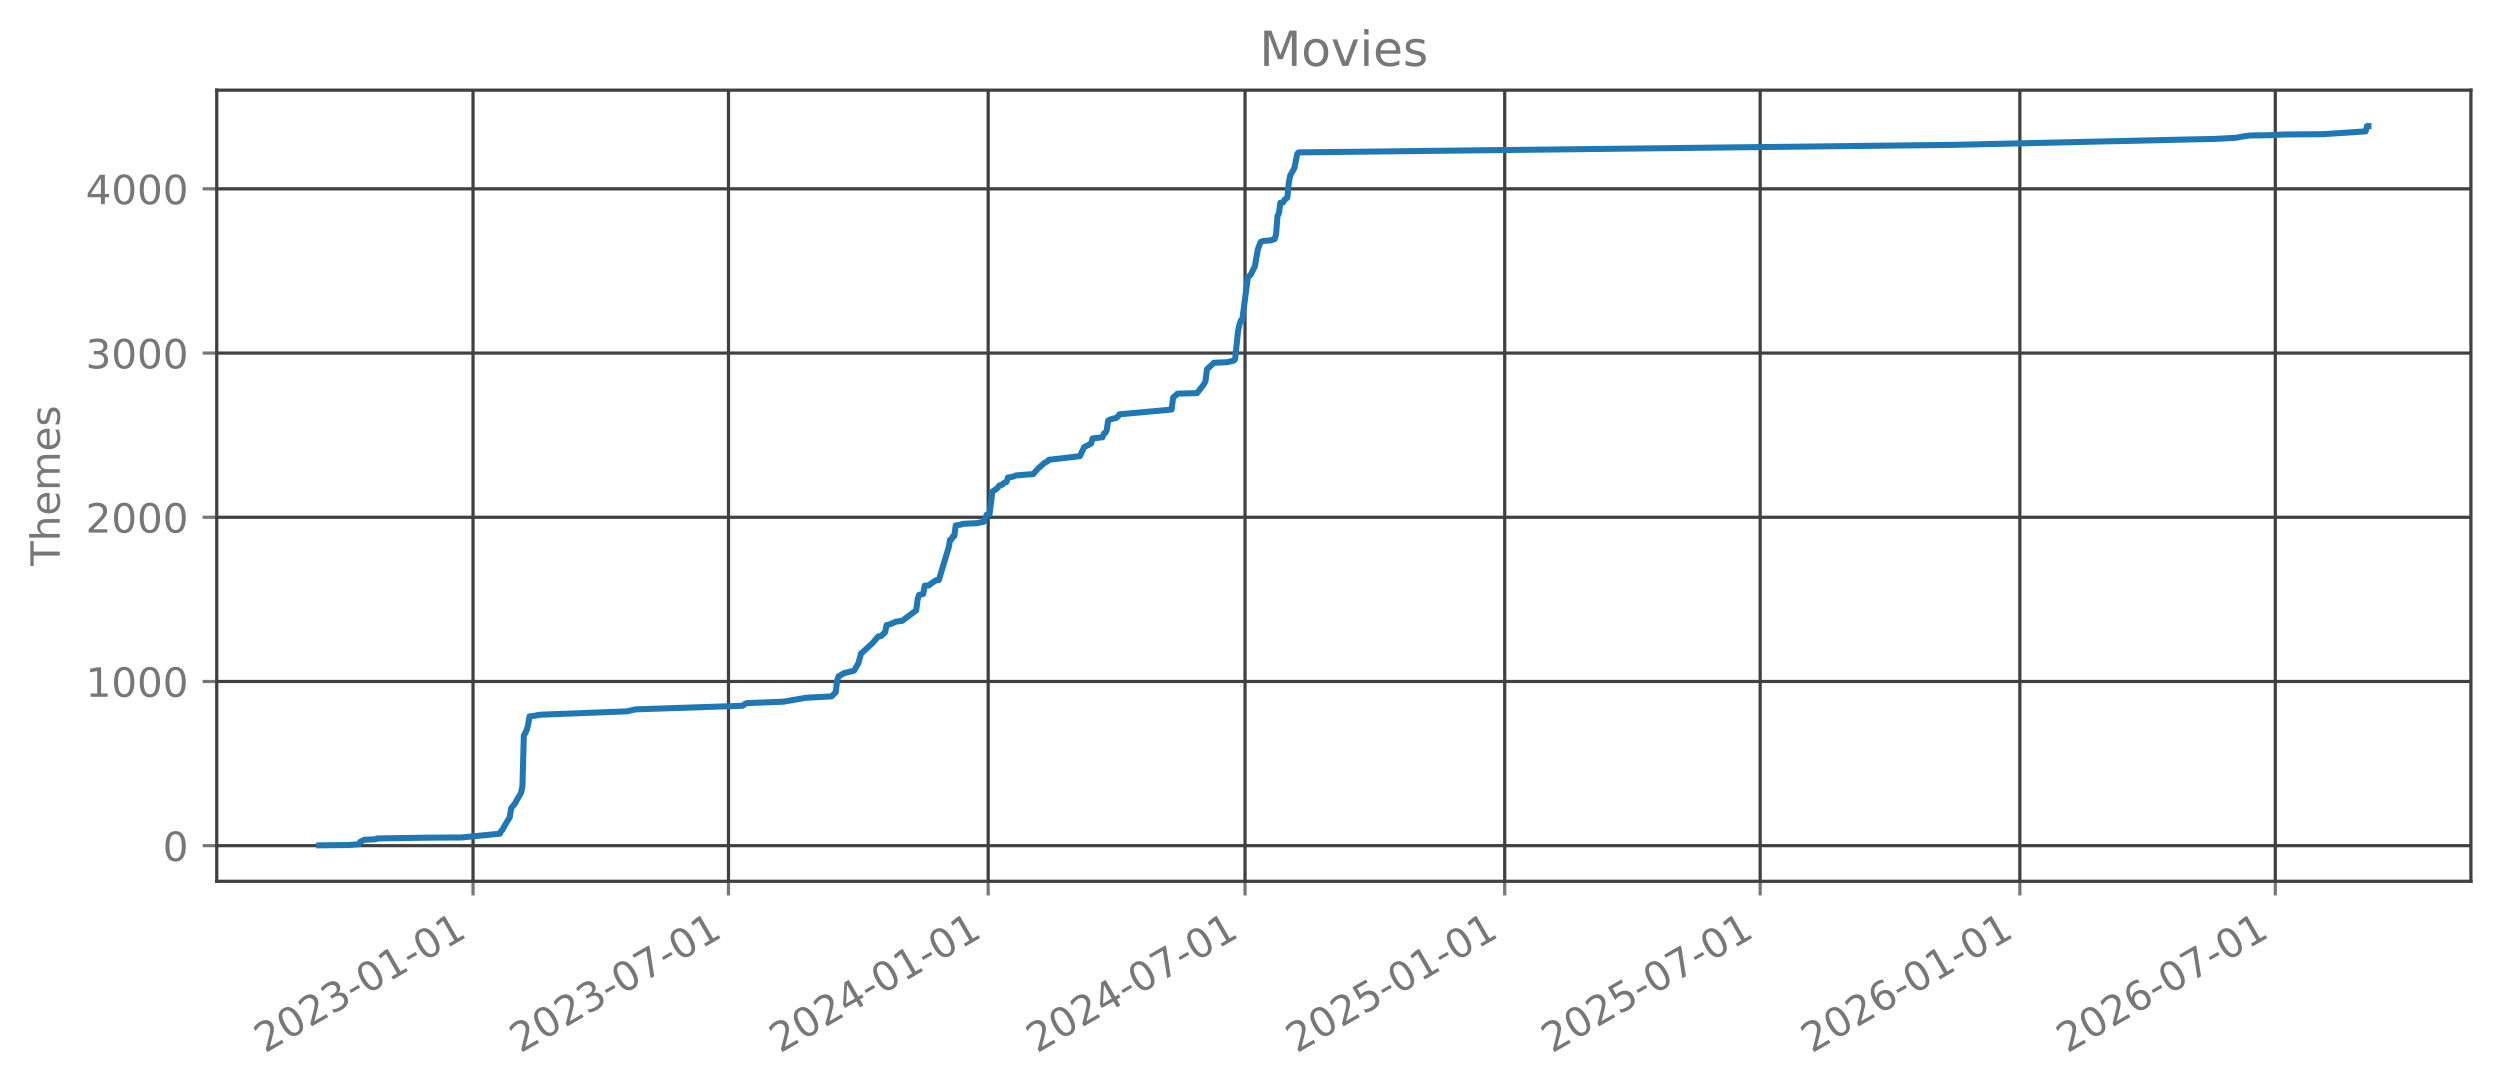
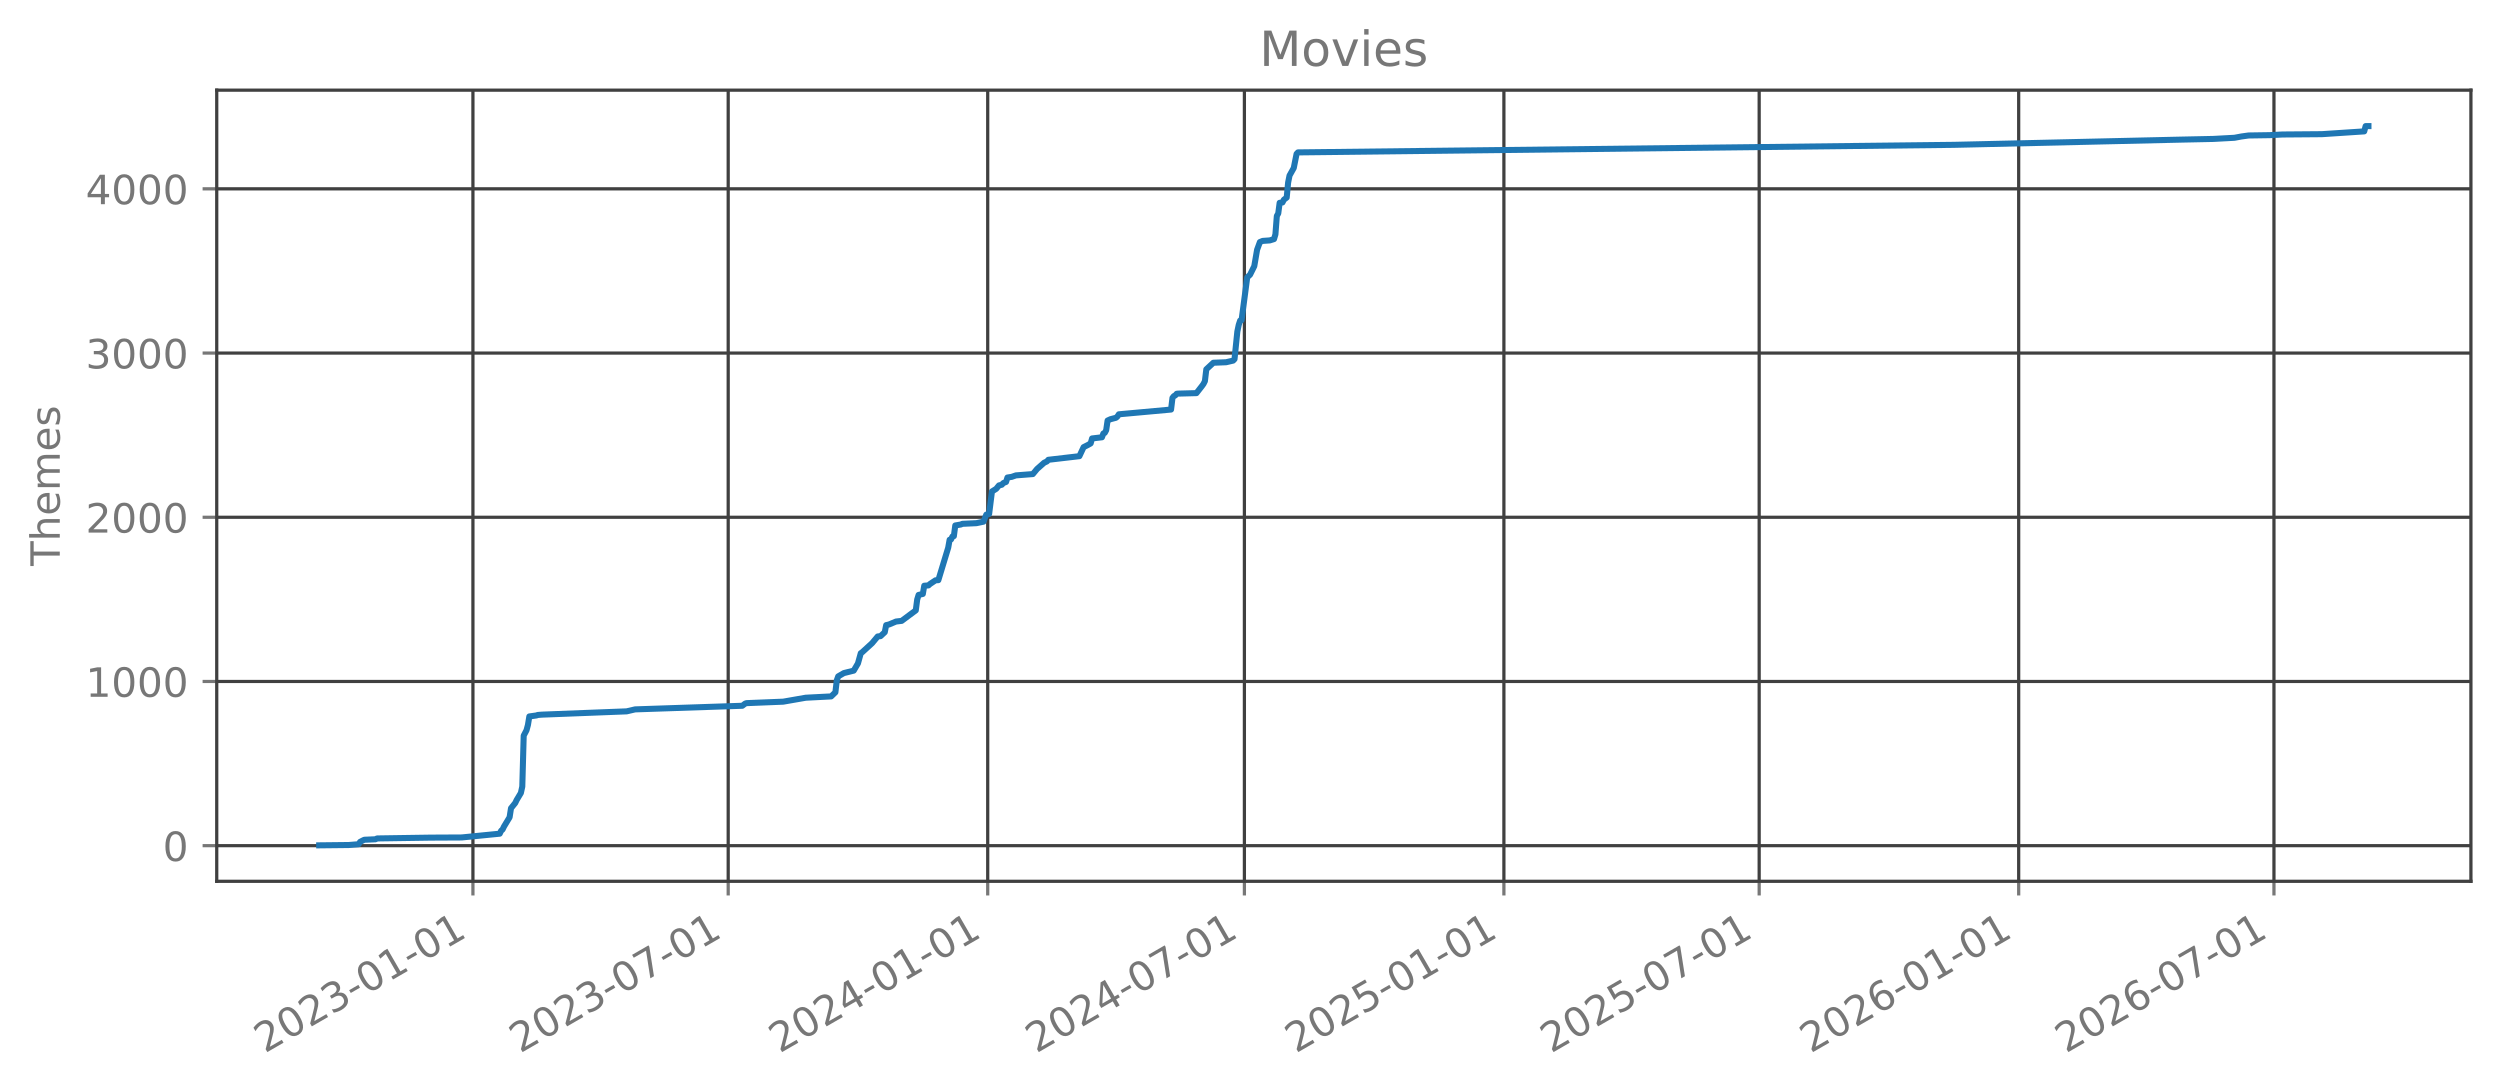
<svg xmlns="http://www.w3.org/2000/svg" xmlns:xlink="http://www.w3.org/1999/xlink" width="618.851pt" height="270.076pt" viewBox="0 0 618.851 270.076" version="1.1">
  <defs>
    <style type="text/css">*{stroke-linejoin: round; stroke-linecap: butt}</style>
  </defs>
  <g id="figure_1">
    <g id="patch_1">
      <path d="M 0 270.076  L 618.851 270.076  L 618.851 -0  L 0 -0  L 0 270.076  z " style="fill: none; opacity: 0" />
    </g>
    <g id="axes_1">
      <g id="patch_2">
        <path d="M 53.651 218.158  L 611.651 218.158  L 611.651 22.318  L 53.651 22.318  L 53.651 218.158  z " style="fill: none; opacity: 0" />
      </g>
      <g id="matplotlib.axis_1">
        <g id="xtick_1">
          <g id="line2d_1">
-             <path d="M 117.095 218.158  L 117.095 22.318  " clip-path="url(#p2efdeb1107)" style="fill: none; stroke: #404040; stroke-width: 0.8; stroke-linecap: square" />
+             <path d="M 117.069 218.158  L 117.069 22.318  " clip-path="url(#p0e02a27036)" style="fill: none; stroke: #404040; stroke-width: 0.8; stroke-linecap: square" />
          </g>
          <g id="line2d_2">
            <defs>
-               <path id="m72635d9e99" d="M 0 0  L 0 3.5  " style="stroke: #777777; stroke-width: 0.8" />
+               <path id="m659f05aafa" d="M 0 0  L 0 3.5  " style="stroke: #777777; stroke-width: 0.8" />
            </defs>
            <g>
-               <use xlink:href="#m72635d9e99" x="117.095" y="218.158" style="fill: #777777; stroke: #777777; stroke-width: 0.8" />
+               <use xlink:href="#m659f05aafa" x="117.069" y="218.158" style="fill: #777777; stroke: #777777; stroke-width: 0.8" />
            </g>
          </g>
          <g id="text_1">
-             <g style="fill: #777777" transform="translate(65.56403 260.7957) rotate(-30) scale(0.1 -0.1)">
+             <g style="fill: #777777" transform="translate(65.53782 260.7957) rotate(-30) scale(0.1 -0.1)">
              <defs>
                <path id="DejaVuSans-15" d="M 1228 531  L 3431 531  L 3431 0  L 469 0  L 469 531  Q 828 903 1448 1529  Q 2069 2156 2228 2338  Q 2531 2678 2651 2914  Q 2772 3150 2772 3378  Q 2772 3750 2511 3984  Q 2250 4219 1831 4219  Q 1534 4219 1204 4116  Q 875 4013 500 3803  L 500 4441  Q 881 4594 1212 4672  Q 1544 4750 1819 4750  Q 2544 4750 2975 4387  Q 3406 4025 3406 3419  Q 3406 3131 3298 2873  Q 3191 2616 2906 2266  Q 2828 2175 2409 1742  Q 1991 1309 1228 531  z " transform="scale(0.015625)" />
                <path id="DejaVuSans-13" d="M 2034 4250  Q 1547 4250 1301 3770  Q 1056 3291 1056 2328  Q 1056 1369 1301 889  Q 1547 409 2034 409  Q 2525 409 2770 889  Q 3016 1369 3016 2328  Q 3016 3291 2770 3770  Q 2525 4250 2034 4250  z M 2034 4750  Q 2819 4750 3233 4129  Q 3647 3509 3647 2328  Q 3647 1150 3233 529  Q 2819 -91 2034 -91  Q 1250 -91 836 529  Q 422 1150 422 2328  Q 422 3509 836 4129  Q 1250 4750 2034 4750  z " transform="scale(0.015625)" />
                <path id="DejaVuSans-16" d="M 2597 2516  Q 3050 2419 3304 2112  Q 3559 1806 3559 1356  Q 3559 666 3084 287  Q 2609 -91 1734 -91  Q 1441 -91 1130 -33  Q 819 25 488 141  L 488 750  Q 750 597 1062 519  Q 1375 441 1716 441  Q 2309 441 2620 675  Q 2931 909 2931 1356  Q 2931 1769 2642 2001  Q 2353 2234 1838 2234  L 1294 2234  L 1294 2753  L 1863 2753  Q 2328 2753 2575 2939  Q 2822 3125 2822 3475  Q 2822 3834 2567 4026  Q 2313 4219 1838 4219  Q 1578 4219 1281 4162  Q 984 4106 628 3988  L 628 4550  Q 988 4650 1302 4700  Q 1616 4750 1894 4750  Q 2613 4750 3031 4423  Q 3450 4097 3450 3541  Q 3450 3153 3228 2886  Q 3006 2619 2597 2516  z " transform="scale(0.015625)" />
                <path id="DejaVuSans-10" d="M 313 2009  L 1997 2009  L 1997 1497  L 313 1497  L 313 2009  z " transform="scale(0.015625)" />
                <path id="DejaVuSans-14" d="M 794 531  L 1825 531  L 1825 4091  L 703 3866  L 703 4441  L 1819 4666  L 2450 4666  L 2450 531  L 3481 531  L 3481 0  L 794 0  L 794 531  z " transform="scale(0.015625)" />
              </defs>
              <use xlink:href="#DejaVuSans-15" />
              <use xlink:href="#DejaVuSans-13" transform="translate(63.625 0)" />
              <use xlink:href="#DejaVuSans-15" transform="translate(127.25 0)" />
              <use xlink:href="#DejaVuSans-16" transform="translate(190.875 0)" />
              <use xlink:href="#DejaVuSans-10" transform="translate(254.5 0)" />
              <use xlink:href="#DejaVuSans-13" transform="translate(290.5781 0)" />
              <use xlink:href="#DejaVuSans-14" transform="translate(354.2031 0)" />
              <use xlink:href="#DejaVuSans-10" transform="translate(417.8281 0)" />
              <use xlink:href="#DejaVuSans-13" transform="translate(453.9062 0)" />
              <use xlink:href="#DejaVuSans-14" transform="translate(517.5312 0)" />
            </g>
          </g>
        </g>
        <g id="xtick_2">
          <g id="line2d_3">
-             <path d="M 180.329 218.158  L 180.329 22.318  " clip-path="url(#p2efdeb1107)" style="fill: none; stroke: #404040; stroke-width: 0.8; stroke-linecap: square" />
+             <path d="M 180.259 218.158  L 180.259 22.318  " clip-path="url(#p0e02a27036)" style="fill: none; stroke: #404040; stroke-width: 0.8; stroke-linecap: square" />
          </g>
          <g id="line2d_4">
            <g>
-               <use xlink:href="#m72635d9e99" x="180.329" y="218.158" style="fill: #777777; stroke: #777777; stroke-width: 0.8" />
+               <use xlink:href="#m659f05aafa" x="180.259" y="218.158" style="fill: #777777; stroke: #777777; stroke-width: 0.8" />
            </g>
          </g>
          <g id="text_2">
-             <g style="fill: #777777" transform="translate(128.7984 260.7957) rotate(-30) scale(0.1 -0.1)">
+             <g style="fill: #777777" transform="translate(128.7287 260.7957) rotate(-30) scale(0.1 -0.1)">
              <defs>
                <path id="DejaVuSans-1a" d="M 525 4666  L 3525 4666  L 3525 4397  L 1831 0  L 1172 0  L 2766 4134  L 525 4134  L 525 4666  z " transform="scale(0.015625)" />
              </defs>
              <use xlink:href="#DejaVuSans-15" />
              <use xlink:href="#DejaVuSans-13" transform="translate(63.625 0)" />
              <use xlink:href="#DejaVuSans-15" transform="translate(127.25 0)" />
              <use xlink:href="#DejaVuSans-16" transform="translate(190.875 0)" />
              <use xlink:href="#DejaVuSans-10" transform="translate(254.5 0)" />
              <use xlink:href="#DejaVuSans-13" transform="translate(290.5781 0)" />
              <use xlink:href="#DejaVuSans-1a" transform="translate(354.2031 0)" />
              <use xlink:href="#DejaVuSans-10" transform="translate(417.8281 0)" />
              <use xlink:href="#DejaVuSans-13" transform="translate(453.9062 0)" />
              <use xlink:href="#DejaVuSans-14" transform="translate(517.5312 0)" />
            </g>
          </g>
        </g>
        <g id="xtick_3">
          <g id="line2d_5">
-             <path d="M 244.612 218.158  L 244.612 22.318  " clip-path="url(#p2efdeb1107)" style="fill: none; stroke: #404040; stroke-width: 0.8; stroke-linecap: square" />
+             <path d="M 244.498 218.158  L 244.498 22.318  " clip-path="url(#p0e02a27036)" style="fill: none; stroke: #404040; stroke-width: 0.8; stroke-linecap: square" />
          </g>
          <g id="line2d_6">
            <g>
-               <use xlink:href="#m72635d9e99" x="244.612" y="218.158" style="fill: #777777; stroke: #777777; stroke-width: 0.8" />
+               <use xlink:href="#m659f05aafa" x="244.498" y="218.158" style="fill: #777777; stroke: #777777; stroke-width: 0.8" />
            </g>
          </g>
          <g id="text_3">
-             <g style="fill: #777777" transform="translate(193.0809 260.7957) rotate(-30) scale(0.1 -0.1)">
+             <g style="fill: #777777" transform="translate(192.967 260.7957) rotate(-30) scale(0.1 -0.1)">
              <defs>
                <path id="DejaVuSans-17" d="M 2419 4116  L 825 1625  L 2419 1625  L 2419 4116  z M 2253 4666  L 3047 4666  L 3047 1625  L 3713 1625  L 3713 1100  L 3047 1100  L 3047 0  L 2419 0  L 2419 1100  L 313 1100  L 313 1709  L 2253 4666  z " transform="scale(0.015625)" />
              </defs>
              <use xlink:href="#DejaVuSans-15" />
              <use xlink:href="#DejaVuSans-13" transform="translate(63.625 0)" />
              <use xlink:href="#DejaVuSans-15" transform="translate(127.25 0)" />
              <use xlink:href="#DejaVuSans-17" transform="translate(190.875 0)" />
              <use xlink:href="#DejaVuSans-10" transform="translate(254.5 0)" />
              <use xlink:href="#DejaVuSans-13" transform="translate(290.5781 0)" />
              <use xlink:href="#DejaVuSans-14" transform="translate(354.2031 0)" />
              <use xlink:href="#DejaVuSans-10" transform="translate(417.8281 0)" />
              <use xlink:href="#DejaVuSans-13" transform="translate(453.9062 0)" />
              <use xlink:href="#DejaVuSans-14" transform="translate(517.5312 0)" />
            </g>
          </g>
        </g>
        <g id="xtick_4">
          <g id="line2d_7">
-             <path d="M 308.195 218.158  L 308.195 22.318  " clip-path="url(#p2efdeb1107)" style="fill: none; stroke: #404040; stroke-width: 0.8; stroke-linecap: square" />
+             <path d="M 308.038 218.158  L 308.038 22.318  " clip-path="url(#p0e02a27036)" style="fill: none; stroke: #404040; stroke-width: 0.8; stroke-linecap: square" />
          </g>
          <g id="line2d_8">
            <g>
-               <use xlink:href="#m72635d9e99" x="308.195" y="218.158" style="fill: #777777; stroke: #777777; stroke-width: 0.8" />
+               <use xlink:href="#m659f05aafa" x="308.038" y="218.158" style="fill: #777777; stroke: #777777; stroke-width: 0.8" />
            </g>
          </g>
          <g id="text_4">
-             <g style="fill: #777777" transform="translate(256.6647 260.7957) rotate(-30) scale(0.1 -0.1)">
+             <g style="fill: #777777" transform="translate(256.507 260.7957) rotate(-30) scale(0.1 -0.1)">
              <use xlink:href="#DejaVuSans-15" />
              <use xlink:href="#DejaVuSans-13" transform="translate(63.625 0)" />
              <use xlink:href="#DejaVuSans-15" transform="translate(127.25 0)" />
              <use xlink:href="#DejaVuSans-17" transform="translate(190.875 0)" />
              <use xlink:href="#DejaVuSans-10" transform="translate(254.5 0)" />
              <use xlink:href="#DejaVuSans-13" transform="translate(290.5781 0)" />
              <use xlink:href="#DejaVuSans-1a" transform="translate(354.2031 0)" />
              <use xlink:href="#DejaVuSans-10" transform="translate(417.8281 0)" />
              <use xlink:href="#DejaVuSans-13" transform="translate(453.9062 0)" />
              <use xlink:href="#DejaVuSans-14" transform="translate(517.5312 0)" />
            </g>
          </g>
        </g>
        <g id="xtick_5">
          <g id="line2d_9">
-             <path d="M 372.478 218.158  L 372.478 22.318  " clip-path="url(#p2efdeb1107)" style="fill: none; stroke: #404040; stroke-width: 0.8; stroke-linecap: square" />
+             <path d="M 372.276 218.158  L 372.276 22.318  " clip-path="url(#p0e02a27036)" style="fill: none; stroke: #404040; stroke-width: 0.8; stroke-linecap: square" />
          </g>
          <g id="line2d_10">
            <g>
-               <use xlink:href="#m72635d9e99" x="372.478" y="218.158" style="fill: #777777; stroke: #777777; stroke-width: 0.8" />
+               <use xlink:href="#m659f05aafa" x="372.276" y="218.158" style="fill: #777777; stroke: #777777; stroke-width: 0.8" />
            </g>
          </g>
          <g id="text_5">
-             <g style="fill: #777777" transform="translate(320.9472 260.7957) rotate(-30) scale(0.1 -0.1)">
+             <g style="fill: #777777" transform="translate(320.7452 260.7957) rotate(-30) scale(0.1 -0.1)">
              <defs>
                <path id="DejaVuSans-18" d="M 691 4666  L 3169 4666  L 3169 4134  L 1269 4134  L 1269 2991  Q 1406 3038 1543 3061  Q 1681 3084 1819 3084  Q 2600 3084 3056 2656  Q 3513 2228 3513 1497  Q 3513 744 3044 326  Q 2575 -91 1722 -91  Q 1428 -91 1123 -41  Q 819 9 494 109  L 494 744  Q 775 591 1075 516  Q 1375 441 1709 441  Q 2250 441 2565 725  Q 2881 1009 2881 1497  Q 2881 1984 2565 2268  Q 2250 2553 1709 2553  Q 1456 2553 1204 2497  Q 953 2441 691 2322  L 691 4666  z " transform="scale(0.015625)" />
              </defs>
              <use xlink:href="#DejaVuSans-15" />
              <use xlink:href="#DejaVuSans-13" transform="translate(63.625 0)" />
              <use xlink:href="#DejaVuSans-15" transform="translate(127.25 0)" />
              <use xlink:href="#DejaVuSans-18" transform="translate(190.875 0)" />
              <use xlink:href="#DejaVuSans-10" transform="translate(254.5 0)" />
              <use xlink:href="#DejaVuSans-13" transform="translate(290.5781 0)" />
              <use xlink:href="#DejaVuSans-14" transform="translate(354.2031 0)" />
              <use xlink:href="#DejaVuSans-10" transform="translate(417.8281 0)" />
              <use xlink:href="#DejaVuSans-13" transform="translate(453.9062 0)" />
              <use xlink:href="#DejaVuSans-14" transform="translate(517.5312 0)" />
            </g>
          </g>
        </g>
        <g id="xtick_6">
          <g id="line2d_11">
-             <path d="M 435.712 218.158  L 435.712 22.318  " clip-path="url(#p2efdeb1107)" style="fill: none; stroke: #404040; stroke-width: 0.8; stroke-linecap: square" />
+             <path d="M 435.467 218.158  L 435.467 22.318  " clip-path="url(#p0e02a27036)" style="fill: none; stroke: #404040; stroke-width: 0.8; stroke-linecap: square" />
          </g>
          <g id="line2d_12">
            <g>
-               <use xlink:href="#m72635d9e99" x="435.712" y="218.158" style="fill: #777777; stroke: #777777; stroke-width: 0.8" />
+               <use xlink:href="#m659f05aafa" x="435.467" y="218.158" style="fill: #777777; stroke: #777777; stroke-width: 0.8" />
            </g>
          </g>
          <g id="text_6">
-             <g style="fill: #777777" transform="translate(384.1816 260.7957) rotate(-30) scale(0.1 -0.1)">
+             <g style="fill: #777777" transform="translate(383.9361 260.7957) rotate(-30) scale(0.1 -0.1)">
              <use xlink:href="#DejaVuSans-15" />
              <use xlink:href="#DejaVuSans-13" transform="translate(63.625 0)" />
              <use xlink:href="#DejaVuSans-15" transform="translate(127.25 0)" />
              <use xlink:href="#DejaVuSans-18" transform="translate(190.875 0)" />
              <use xlink:href="#DejaVuSans-10" transform="translate(254.5 0)" />
              <use xlink:href="#DejaVuSans-13" transform="translate(290.5781 0)" />
              <use xlink:href="#DejaVuSans-1a" transform="translate(354.2031 0)" />
              <use xlink:href="#DejaVuSans-10" transform="translate(417.8281 0)" />
              <use xlink:href="#DejaVuSans-13" transform="translate(453.9062 0)" />
              <use xlink:href="#DejaVuSans-14" transform="translate(517.5312 0)" />
            </g>
          </g>
        </g>
        <g id="xtick_7">
          <g id="line2d_13">
-             <path d="M 499.995 218.158  L 499.995 22.318  " clip-path="url(#p2efdeb1107)" style="fill: none; stroke: #404040; stroke-width: 0.8; stroke-linecap: square" />
+             <path d="M 499.705 218.158  L 499.705 22.318  " clip-path="url(#p0e02a27036)" style="fill: none; stroke: #404040; stroke-width: 0.8; stroke-linecap: square" />
          </g>
          <g id="line2d_14">
            <g>
-               <use xlink:href="#m72635d9e99" x="499.995" y="218.158" style="fill: #777777; stroke: #777777; stroke-width: 0.8" />
+               <use xlink:href="#m659f05aafa" x="499.705" y="218.158" style="fill: #777777; stroke: #777777; stroke-width: 0.8" />
            </g>
          </g>
          <g id="text_7">
-             <g style="fill: #777777" transform="translate(448.4641 260.7957) rotate(-30) scale(0.1 -0.1)">
+             <g style="fill: #777777" transform="translate(448.1744 260.7957) rotate(-30) scale(0.1 -0.1)">
              <defs>
                <path id="DejaVuSans-19" d="M 2113 2584  Q 1688 2584 1439 2293  Q 1191 2003 1191 1497  Q 1191 994 1439 701  Q 1688 409 2113 409  Q 2538 409 2786 701  Q 3034 994 3034 1497  Q 3034 2003 2786 2293  Q 2538 2584 2113 2584  z M 3366 4563  L 3366 3988  Q 3128 4100 2886 4159  Q 2644 4219 2406 4219  Q 1781 4219 1451 3797  Q 1122 3375 1075 2522  Q 1259 2794 1537 2939  Q 1816 3084 2150 3084  Q 2853 3084 3261 2657  Q 3669 2231 3669 1497  Q 3669 778 3244 343  Q 2819 -91 2113 -91  Q 1303 -91 875 529  Q 447 1150 447 2328  Q 447 3434 972 4092  Q 1497 4750 2381 4750  Q 2619 4750 2861 4703  Q 3103 4656 3366 4563  z " transform="scale(0.015625)" />
              </defs>
              <use xlink:href="#DejaVuSans-15" />
              <use xlink:href="#DejaVuSans-13" transform="translate(63.625 0)" />
              <use xlink:href="#DejaVuSans-15" transform="translate(127.25 0)" />
              <use xlink:href="#DejaVuSans-19" transform="translate(190.875 0)" />
              <use xlink:href="#DejaVuSans-10" transform="translate(254.5 0)" />
              <use xlink:href="#DejaVuSans-13" transform="translate(290.5781 0)" />
              <use xlink:href="#DejaVuSans-14" transform="translate(354.2031 0)" />
              <use xlink:href="#DejaVuSans-10" transform="translate(417.8281 0)" />
              <use xlink:href="#DejaVuSans-13" transform="translate(453.9062 0)" />
              <use xlink:href="#DejaVuSans-14" transform="translate(517.5312 0)" />
            </g>
          </g>
        </g>
        <g id="xtick_8">
          <g id="line2d_15">
-             <path d="M 563.229 218.158  L 563.229 22.318  " clip-path="url(#p2efdeb1107)" style="fill: none; stroke: #404040; stroke-width: 0.8; stroke-linecap: square" />
+             <path d="M 562.896 218.158  L 562.896 22.318  " clip-path="url(#p0e02a27036)" style="fill: none; stroke: #404040; stroke-width: 0.8; stroke-linecap: square" />
          </g>
          <g id="line2d_16">
            <g>
-               <use xlink:href="#m72635d9e99" x="563.229" y="218.158" style="fill: #777777; stroke: #777777; stroke-width: 0.8" />
+               <use xlink:href="#m659f05aafa" x="562.896" y="218.158" style="fill: #777777; stroke: #777777; stroke-width: 0.8" />
            </g>
          </g>
          <g id="text_8">
-             <g style="fill: #777777" transform="translate(511.6985 260.7957) rotate(-30) scale(0.1 -0.1)">
+             <g style="fill: #777777" transform="translate(511.3653 260.7957) rotate(-30) scale(0.1 -0.1)">
              <use xlink:href="#DejaVuSans-15" />
              <use xlink:href="#DejaVuSans-13" transform="translate(63.625 0)" />
              <use xlink:href="#DejaVuSans-15" transform="translate(127.25 0)" />
              <use xlink:href="#DejaVuSans-19" transform="translate(190.875 0)" />
              <use xlink:href="#DejaVuSans-10" transform="translate(254.5 0)" />
              <use xlink:href="#DejaVuSans-13" transform="translate(290.5781 0)" />
              <use xlink:href="#DejaVuSans-1a" transform="translate(354.2031 0)" />
              <use xlink:href="#DejaVuSans-10" transform="translate(417.8281 0)" />
              <use xlink:href="#DejaVuSans-13" transform="translate(453.9062 0)" />
              <use xlink:href="#DejaVuSans-14" transform="translate(517.5312 0)" />
            </g>
          </g>
        </g>
      </g>
      <g id="matplotlib.axis_2">
        <g id="ytick_1">
          <g id="line2d_17">
-             <path d="M 53.651 209.338  L 611.651 209.338  " clip-path="url(#p2efdeb1107)" style="fill: none; stroke: #404040; stroke-width: 0.8; stroke-linecap: square" />
+             <path d="M 53.651 209.338  L 611.651 209.338  " clip-path="url(#p0e02a27036)" style="fill: none; stroke: #404040; stroke-width: 0.8; stroke-linecap: square" />
          </g>
          <g id="line2d_18">
            <defs>
-               <path id="mcf1b38d600" d="M 0 0  L -3.5 0  " style="stroke: #777777; stroke-width: 0.8" />
+               <path id="m752cc920e3" d="M 0 0  L -3.5 0  " style="stroke: #777777; stroke-width: 0.8" />
            </defs>
            <g>
-               <use xlink:href="#mcf1b38d600" x="53.651" y="209.338" style="fill: #777777; stroke: #777777; stroke-width: 0.8" />
+               <use xlink:href="#m752cc920e3" x="53.651" y="209.338" style="fill: #777777; stroke: #777777; stroke-width: 0.8" />
            </g>
          </g>
          <g id="text_9">
            <g style="fill: #777777" transform="translate(40.28828 213.1364) scale(0.1 -0.1)">
              <use xlink:href="#DejaVuSans-13" />
            </g>
          </g>
        </g>
        <g id="ytick_2">
          <g id="line2d_19">
-             <path d="M 53.651 168.69  L 611.651 168.69  " clip-path="url(#p2efdeb1107)" style="fill: none; stroke: #404040; stroke-width: 0.8; stroke-linecap: square" />
+             <path d="M 53.651 168.69  L 611.651 168.69  " clip-path="url(#p0e02a27036)" style="fill: none; stroke: #404040; stroke-width: 0.8; stroke-linecap: square" />
          </g>
          <g id="line2d_20">
            <g>
-               <use xlink:href="#mcf1b38d600" x="53.651" y="168.69" style="fill: #777777; stroke: #777777; stroke-width: 0.8" />
+               <use xlink:href="#m752cc920e3" x="53.651" y="168.69" style="fill: #777777; stroke: #777777; stroke-width: 0.8" />
            </g>
          </g>
          <g id="text_10">
            <g style="fill: #777777" transform="translate(21.20078 172.4889) scale(0.1 -0.1)">
              <use xlink:href="#DejaVuSans-14" />
              <use xlink:href="#DejaVuSans-13" transform="translate(63.625 0)" />
              <use xlink:href="#DejaVuSans-13" transform="translate(127.25 0)" />
              <use xlink:href="#DejaVuSans-13" transform="translate(190.875 0)" />
            </g>
          </g>
        </g>
        <g id="ytick_3">
          <g id="line2d_21">
-             <path d="M 53.651 128.042  L 611.651 128.042  " clip-path="url(#p2efdeb1107)" style="fill: none; stroke: #404040; stroke-width: 0.8; stroke-linecap: square" />
+             <path d="M 53.651 128.042  L 611.651 128.042  " clip-path="url(#p0e02a27036)" style="fill: none; stroke: #404040; stroke-width: 0.8; stroke-linecap: square" />
          </g>
          <g id="line2d_22">
            <g>
-               <use xlink:href="#mcf1b38d600" x="53.651" y="128.042" style="fill: #777777; stroke: #777777; stroke-width: 0.8" />
+               <use xlink:href="#m752cc920e3" x="53.651" y="128.042" style="fill: #777777; stroke: #777777; stroke-width: 0.8" />
            </g>
          </g>
          <g id="text_11">
            <g style="fill: #777777" transform="translate(21.20078 131.8413) scale(0.1 -0.1)">
              <use xlink:href="#DejaVuSans-15" />
              <use xlink:href="#DejaVuSans-13" transform="translate(63.625 0)" />
              <use xlink:href="#DejaVuSans-13" transform="translate(127.25 0)" />
              <use xlink:href="#DejaVuSans-13" transform="translate(190.875 0)" />
            </g>
          </g>
        </g>
        <g id="ytick_4">
          <g id="line2d_23">
-             <path d="M 53.651 87.395  L 611.651 87.395  " clip-path="url(#p2efdeb1107)" style="fill: none; stroke: #404040; stroke-width: 0.8; stroke-linecap: square" />
+             <path d="M 53.651 87.395  L 611.651 87.395  " clip-path="url(#p0e02a27036)" style="fill: none; stroke: #404040; stroke-width: 0.8; stroke-linecap: square" />
          </g>
          <g id="line2d_24">
            <g>
-               <use xlink:href="#mcf1b38d600" x="53.651" y="87.395" style="fill: #777777; stroke: #777777; stroke-width: 0.8" />
+               <use xlink:href="#m752cc920e3" x="53.651" y="87.395" style="fill: #777777; stroke: #777777; stroke-width: 0.8" />
            </g>
          </g>
          <g id="text_12">
            <g style="fill: #777777" transform="translate(21.20078 91.19371) scale(0.1 -0.1)">
              <use xlink:href="#DejaVuSans-16" />
              <use xlink:href="#DejaVuSans-13" transform="translate(63.625 0)" />
              <use xlink:href="#DejaVuSans-13" transform="translate(127.25 0)" />
              <use xlink:href="#DejaVuSans-13" transform="translate(190.875 0)" />
            </g>
          </g>
        </g>
        <g id="ytick_5">
          <g id="line2d_25">
-             <path d="M 53.651 46.747  L 611.651 46.747  " clip-path="url(#p2efdeb1107)" style="fill: none; stroke: #404040; stroke-width: 0.8; stroke-linecap: square" />
+             <path d="M 53.651 46.747  L 611.651 46.747  " clip-path="url(#p0e02a27036)" style="fill: none; stroke: #404040; stroke-width: 0.8; stroke-linecap: square" />
          </g>
          <g id="line2d_26">
            <g>
-               <use xlink:href="#mcf1b38d600" x="53.651" y="46.747" style="fill: #777777; stroke: #777777; stroke-width: 0.8" />
+               <use xlink:href="#m752cc920e3" x="53.651" y="46.747" style="fill: #777777; stroke: #777777; stroke-width: 0.8" />
            </g>
          </g>
          <g id="text_13">
            <g style="fill: #777777" transform="translate(21.20078 50.54614) scale(0.1 -0.1)">
              <use xlink:href="#DejaVuSans-17" />
              <use xlink:href="#DejaVuSans-13" transform="translate(63.625 0)" />
              <use xlink:href="#DejaVuSans-13" transform="translate(127.25 0)" />
              <use xlink:href="#DejaVuSans-13" transform="translate(190.875 0)" />
            </g>
          </g>
        </g>
        <g id="text_14">
          <g style="fill: #777777" transform="translate(14.79844 140.0889) rotate(-90) scale(0.1 -0.1)">
            <defs>
              <path id="DejaVuSans-37" d="M -19 4666  L 3928 4666  L 3928 4134  L 2272 4134  L 2272 0  L 1638 0  L 1638 4134  L -19 4134  L -19 4666  z " transform="scale(0.015625)" />
              <path id="DejaVuSans-4b" d="M 3513 2113  L 3513 0  L 2938 0  L 2938 2094  Q 2938 2591 2744 2837  Q 2550 3084 2163 3084  Q 1697 3084 1428 2787  Q 1159 2491 1159 1978  L 1159 0  L 581 0  L 581 4863  L 1159 4863  L 1159 2956  Q 1366 3272 1645 3428  Q 1925 3584 2291 3584  Q 2894 3584 3203 3211  Q 3513 2838 3513 2113  z " transform="scale(0.015625)" />
              <path id="DejaVuSans-48" d="M 3597 1894  L 3597 1613  L 953 1613  Q 991 1019 1311 708  Q 1631 397 2203 397  Q 2534 397 2845 478  Q 3156 559 3463 722  L 3463 178  Q 3153 47 2828 -22  Q 2503 -91 2169 -91  Q 1331 -91 842 396  Q 353 884 353 1716  Q 353 2575 817 3079  Q 1281 3584 2069 3584  Q 2775 3584 3186 3129  Q 3597 2675 3597 1894  z M 3022 2063  Q 3016 2534 2758 2815  Q 2500 3097 2075 3097  Q 1594 3097 1305 2825  Q 1016 2553 972 2059  L 3022 2063  z " transform="scale(0.015625)" />
              <path id="DejaVuSans-50" d="M 3328 2828  Q 3544 3216 3844 3400  Q 4144 3584 4550 3584  Q 5097 3584 5394 3201  Q 5691 2819 5691 2113  L 5691 0  L 5113 0  L 5113 2094  Q 5113 2597 4934 2840  Q 4756 3084 4391 3084  Q 3944 3084 3684 2787  Q 3425 2491 3425 1978  L 3425 0  L 2847 0  L 2847 2094  Q 2847 2600 2669 2842  Q 2491 3084 2119 3084  Q 1678 3084 1418 2786  Q 1159 2488 1159 1978  L 1159 0  L 581 0  L 581 3500  L 1159 3500  L 1159 2956  Q 1356 3278 1631 3431  Q 1906 3584 2284 3584  Q 2666 3584 2933 3390  Q 3200 3197 3328 2828  z " transform="scale(0.015625)" />
              <path id="DejaVuSans-56" d="M 2834 3397  L 2834 2853  Q 2591 2978 2328 3040  Q 2066 3103 1784 3103  Q 1356 3103 1142 2972  Q 928 2841 928 2578  Q 928 2378 1081 2264  Q 1234 2150 1697 2047  L 1894 2003  Q 2506 1872 2764 1633  Q 3022 1394 3022 966  Q 3022 478 2636 193  Q 2250 -91 1575 -91  Q 1294 -91 989 -36  Q 684 19 347 128  L 347 722  Q 666 556 975 473  Q 1284 391 1588 391  Q 1994 391 2212 530  Q 2431 669 2431 922  Q 2431 1156 2273 1281  Q 2116 1406 1581 1522  L 1381 1569  Q 847 1681 609 1914  Q 372 2147 372 2553  Q 372 3047 722 3315  Q 1072 3584 1716 3584  Q 2034 3584 2315 3537  Q 2597 3491 2834 3397  z " transform="scale(0.015625)" />
            </defs>
            <use xlink:href="#DejaVuSans-37" />
            <use xlink:href="#DejaVuSans-4b" transform="translate(61.07812 0)" />
            <use xlink:href="#DejaVuSans-48" transform="translate(124.4531 0)" />
            <use xlink:href="#DejaVuSans-50" transform="translate(185.9844 0)" />
            <use xlink:href="#DejaVuSans-48" transform="translate(283.3906 0)" />
            <use xlink:href="#DejaVuSans-56" transform="translate(344.9219 0)" />
          </g>
        </g>
      </g>
      <g id="line2d_27">
-         <path d="M 79.014 209.256  L 86.351 209.175  L 88.797 208.972  L 89.146 208.403  L 89.845 208.037  L 90.194 207.874  L 92.989 207.752  L 93.338 207.549  L 106.614 207.346  L 114.3 207.305  L 123.733 206.37  L 124.082 205.639  L 124.431 205.354  L 124.781 204.622  L 126.178 202.306  L 126.528 200.07  L 127.576 198.769  L 127.925 198.038  L 128.973 196.29  L 129.322 194.704  L 129.672 182.104  L 130.371 180.762  L 130.72 179.462  L 131.069 177.348  L 132.816 177.104  L 133.165 176.982  L 134.214 176.901  L 155.175 176.088  L 157.271 175.6  L 183.823 174.706  L 184.522 174.177  L 184.871 174.056  L 193.954 173.69  L 199.544 172.714  L 205.833 172.389  L 206.881 171.373  L 207.23 168.405  L 207.579 167.43  L 208.977 166.617  L 211.422 166.007  L 212.47 164.219  L 213.169 161.699  L 213.519 161.455  L 215.964 159.219  L 217.362 157.553  L 218.06 157.471  L 219.108 156.496  L 219.458 154.748  L 220.156 154.585  L 221.903 153.854  L 223.301 153.691  L 226.794 151.09  L 227.144 148.407  L 227.493 147.269  L 228.541 147.025  L 228.89 144.992  L 229.939 144.911  L 230.288 144.586  L 231.685 143.651  L 232.384 143.61  L 234.83 135.562  L 235.179 133.611  L 235.528 133.53  L 235.878 132.798  L 236.227 132.717  L 236.576 130.075  L 237.974 129.831  L 238.323 129.668  L 241.817 129.506  L 243.564 129.14  L 244.262 127.392  L 244.961 127.23  L 245.66 121.661  L 246.708 121.01  L 247.407 120.157  L 248.105 119.994  L 248.455 119.588  L 249.153 119.303  L 249.503 118.206  L 250.551 118.043  L 251.599 117.677  L 255.791 117.352  L 256.839 116.092  L 258.586 114.547  L 259.285 114.222  L 259.634 113.816  L 267.32 112.922  L 268.368 110.686  L 269.416 110.158  L 270.115 109.751  L 270.464 108.532  L 272.91 108.247  L 273.259 107.312  L 273.609 107.15  L 273.958 106.499  L 274.307 104.101  L 275.006 103.776  L 276.404 103.41  L 276.753 103.085  L 277.102 102.556  L 290.029 101.378  L 290.378 98.492  L 290.727 98.045  L 291.077 97.882  L 291.426 97.475  L 291.776 97.435  L 296.317 97.313  L 297.715 95.524  L 298.064 95.037  L 298.413 94.346  L 298.763 91.419  L 300.51 89.793  L 303.654 89.671  L 305.401 89.265  L 305.75 88.899  L 306.449 82.07  L 306.798 80.404  L 307.147 79.347  L 307.497 79.265  L 308.894 68.656  L 309.593 68.006  L 310.641 65.892  L 311.34 61.828  L 312.038 59.917  L 312.737 59.633  L 314.484 59.511  L 315.532 59.185  L 315.881 58.007  L 316.231 53.454  L 316.58 52.844  L 316.93 50.202  L 317.628 50.121  L 317.978 49.43  L 318.676 48.902  L 319.026 45.203  L 319.375 43.455  L 320.423 41.585  L 321.122 38.089  L 321.471 37.724  L 483.924 35.854  L 540.521 34.553  L 548.207 34.39  L 553.447 34.106  L 555.194 33.781  L 556.941 33.537  L 562.181 33.456  L 565.325 33.293  L 575.108 33.212  L 585.588 32.521  L 585.938 31.22  L 586.287 31.22  L 586.287 31.22  " clip-path="url(#p2efdeb1107)" style="fill: none; stroke: #1f77b4; stroke-width: 1.5; stroke-linecap: square" />
+         <path d="M 79.014 209.256  L 86.346 209.175  L 88.79 208.972  L 89.139 208.403  L 89.837 208.037  L 90.186 207.874  L 92.979 207.752  L 93.328 207.549  L 106.595 207.346  L 114.276 207.305  L 123.702 206.37  L 124.051 205.639  L 124.4 205.354  L 124.749 204.622  L 126.146 202.306  L 126.495 200.07  L 127.542 198.769  L 127.891 198.038  L 128.939 196.29  L 129.288 194.704  L 129.637 182.104  L 130.335 180.762  L 130.684 179.462  L 131.033 177.348  L 132.779 177.104  L 133.128 176.982  L 134.176 176.901  L 155.123 176.088  L 157.218 175.6  L 183.751 174.706  L 184.449 174.177  L 184.798 174.056  L 193.875 173.69  L 199.461 172.714  L 205.745 172.389  L 206.793 171.373  L 207.142 168.405  L 207.491 167.43  L 208.887 166.617  L 211.331 166.007  L 212.379 164.219  L 213.077 161.699  L 213.426 161.455  L 215.87 159.219  L 217.266 157.553  L 217.965 157.471  L 219.012 156.496  L 219.361 154.748  L 220.059 154.585  L 221.805 153.854  L 223.201 153.691  L 226.693 151.09  L 227.042 148.407  L 227.391 147.269  L 228.438 147.025  L 228.787 144.992  L 229.835 144.911  L 230.184 144.586  L 231.58 143.651  L 232.279 143.61  L 234.722 135.562  L 235.071 133.611  L 235.421 133.53  L 235.77 132.798  L 236.119 132.717  L 236.468 130.075  L 237.864 129.831  L 238.214 129.668  L 241.705 129.506  L 243.45 129.14  L 244.149 127.392  L 244.847 127.23  L 245.545 121.661  L 246.592 121.01  L 247.291 120.157  L 247.989 119.994  L 248.338 119.588  L 249.036 119.303  L 249.385 118.206  L 250.433 118.043  L 251.48 117.677  L 255.67 117.352  L 256.717 116.092  L 258.463 114.547  L 259.161 114.222  L 259.51 113.816  L 267.191 112.922  L 268.238 110.686  L 269.285 110.158  L 269.984 109.751  L 270.333 108.532  L 272.777 108.247  L 273.126 107.312  L 273.475 107.15  L 273.824 106.499  L 274.173 104.101  L 274.871 103.776  L 276.268 103.41  L 276.617 103.085  L 276.966 102.556  L 289.883 101.378  L 290.233 98.492  L 290.582 98.045  L 290.931 97.882  L 291.28 97.475  L 291.629 97.435  L 296.168 97.313  L 297.564 95.524  L 297.913 95.037  L 298.262 94.346  L 298.611 91.419  L 300.357 89.793  L 303.499 89.671  L 305.245 89.265  L 305.594 88.899  L 306.292 82.07  L 306.641 80.404  L 306.99 79.347  L 307.34 79.265  L 308.736 68.656  L 309.434 68.006  L 310.482 65.892  L 311.18 61.828  L 311.878 59.917  L 312.576 59.633  L 314.322 59.511  L 315.369 59.185  L 315.718 58.007  L 316.068 53.454  L 316.417 52.844  L 316.766 50.202  L 317.464 50.121  L 317.813 49.43  L 318.511 48.902  L 318.861 45.203  L 319.21 43.455  L 320.257 41.585  L 320.955 38.089  L 321.304 37.724  L 483.646 35.854  L 540.203 34.553  L 547.884 34.39  L 553.121 34.106  L 554.866 33.781  L 556.612 33.537  L 561.849 33.456  L 564.991 33.293  L 574.766 33.212  L 585.24 32.521  L 585.589 31.22  L 586.287 31.22  L 586.287 31.22  " clip-path="url(#p0e02a27036)" style="fill: none; stroke: #1f77b4; stroke-width: 1.5; stroke-linecap: square" />
      </g>
      <g id="patch_3">
        <path d="M 53.651 218.158  L 53.651 22.318  " style="fill: none; stroke: #404040; stroke-width: 0.8; stroke-linejoin: miter; stroke-linecap: square" />
      </g>
      <g id="patch_4">
        <path d="M 611.651 218.158  L 611.651 22.318  " style="fill: none; stroke: #404040; stroke-width: 0.8; stroke-linejoin: miter; stroke-linecap: square" />
      </g>
      <g id="patch_5">
        <path d="M 53.651 218.158  L 611.651 218.158  " style="fill: none; stroke: #404040; stroke-width: 0.8; stroke-linejoin: miter; stroke-linecap: square" />
      </g>
      <g id="patch_6">
        <path d="M 53.651 22.318  L 611.651 22.318  " style="fill: none; stroke: #404040; stroke-width: 0.8; stroke-linejoin: miter; stroke-linecap: square" />
      </g>
      <g id="text_15">
        <g style="fill: #777777" transform="translate(311.767 16.31812) scale(0.12 -0.12)">
          <defs>
            <path id="DejaVuSans-30" d="M 628 4666  L 1569 4666  L 2759 1491  L 3956 4666  L 4897 4666  L 4897 0  L 4281 0  L 4281 4097  L 3078 897  L 2444 897  L 1241 4097  L 1241 0  L 628 0  L 628 4666  z " transform="scale(0.015625)" />
            <path id="DejaVuSans-52" d="M 1959 3097  Q 1497 3097 1228 2736  Q 959 2375 959 1747  Q 959 1119 1226 758  Q 1494 397 1959 397  Q 2419 397 2687 759  Q 2956 1122 2956 1747  Q 2956 2369 2687 2733  Q 2419 3097 1959 3097  z M 1959 3584  Q 2709 3584 3137 3096  Q 3566 2609 3566 1747  Q 3566 888 3137 398  Q 2709 -91 1959 -91  Q 1206 -91 779 398  Q 353 888 353 1747  Q 353 2609 779 3096  Q 1206 3584 1959 3584  z " transform="scale(0.015625)" />
            <path id="DejaVuSans-59" d="M 191 3500  L 800 3500  L 1894 563  L 2988 3500  L 3597 3500  L 2284 0  L 1503 0  L 191 3500  z " transform="scale(0.015625)" />
            <path id="DejaVuSans-4c" d="M 603 3500  L 1178 3500  L 1178 0  L 603 0  L 603 3500  z M 603 4863  L 1178 4863  L 1178 4134  L 603 4134  L 603 4863  z " transform="scale(0.015625)" />
          </defs>
          <use xlink:href="#DejaVuSans-30" />
          <use xlink:href="#DejaVuSans-52" transform="translate(86.28125 0)" />
          <use xlink:href="#DejaVuSans-59" transform="translate(147.4688 0)" />
          <use xlink:href="#DejaVuSans-4c" transform="translate(206.6562 0)" />
          <use xlink:href="#DejaVuSans-48" transform="translate(234.4375 0)" />
          <use xlink:href="#DejaVuSans-56" transform="translate(295.9688 0)" />
        </g>
      </g>
    </g>
  </g>
  <defs>
-     <clipPath id="p2efdeb1107">
+     <clipPath id="p0e02a27036">
      <rect x="53.651" y="22.318" width="558" height="195.84" />
    </clipPath>
  </defs>
</svg>
